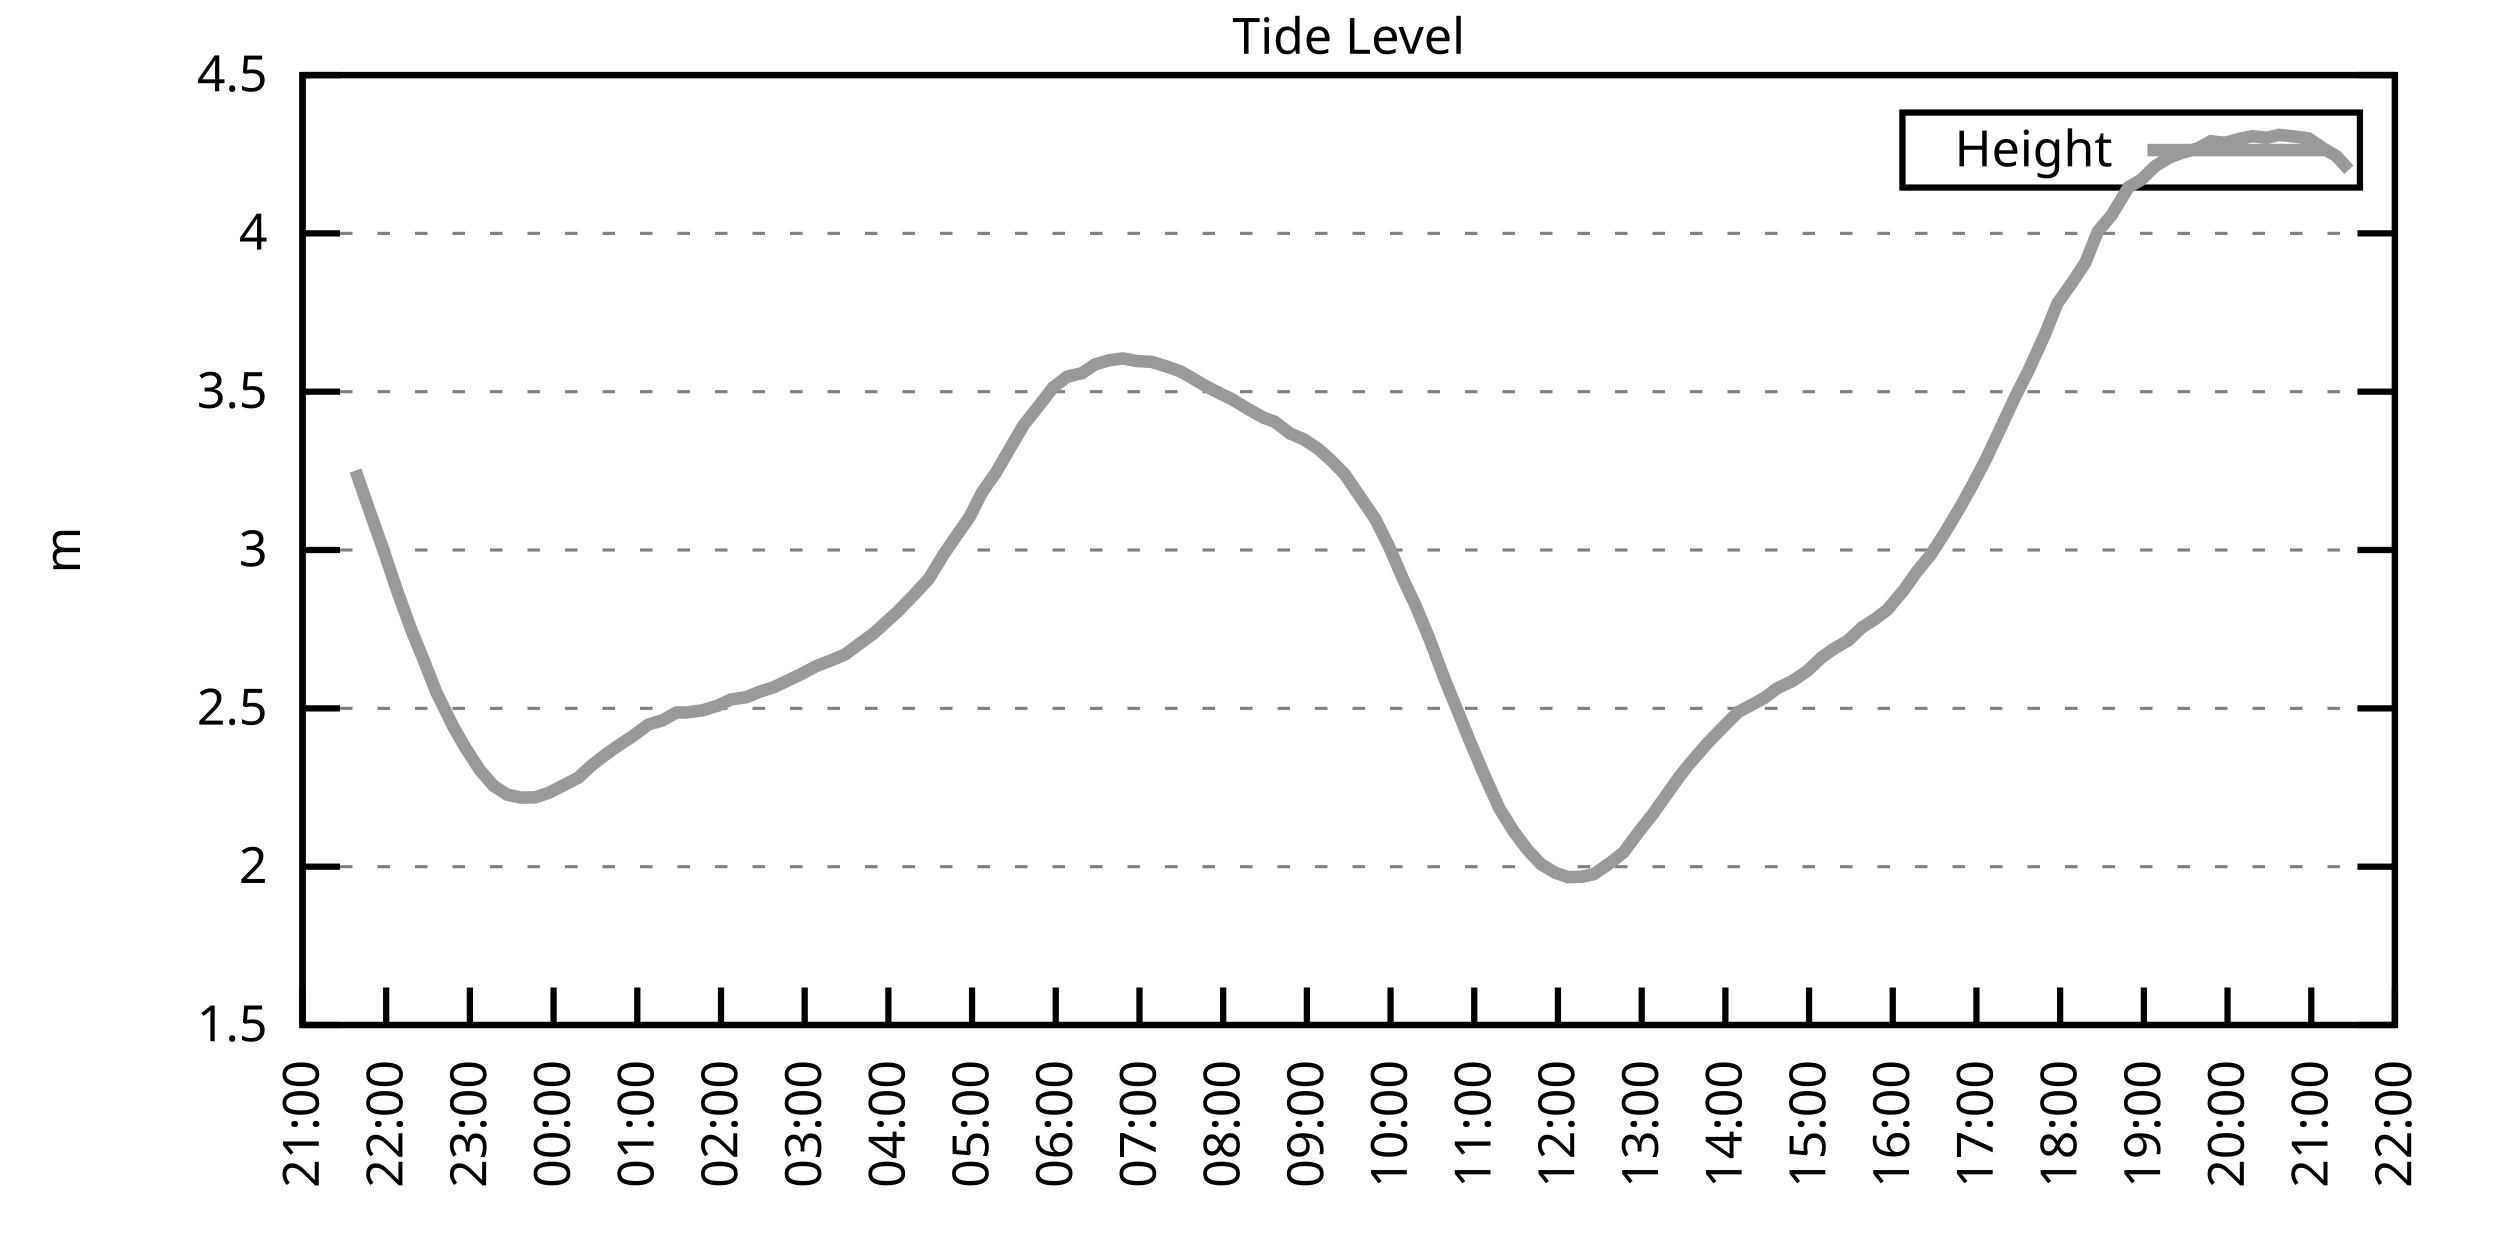
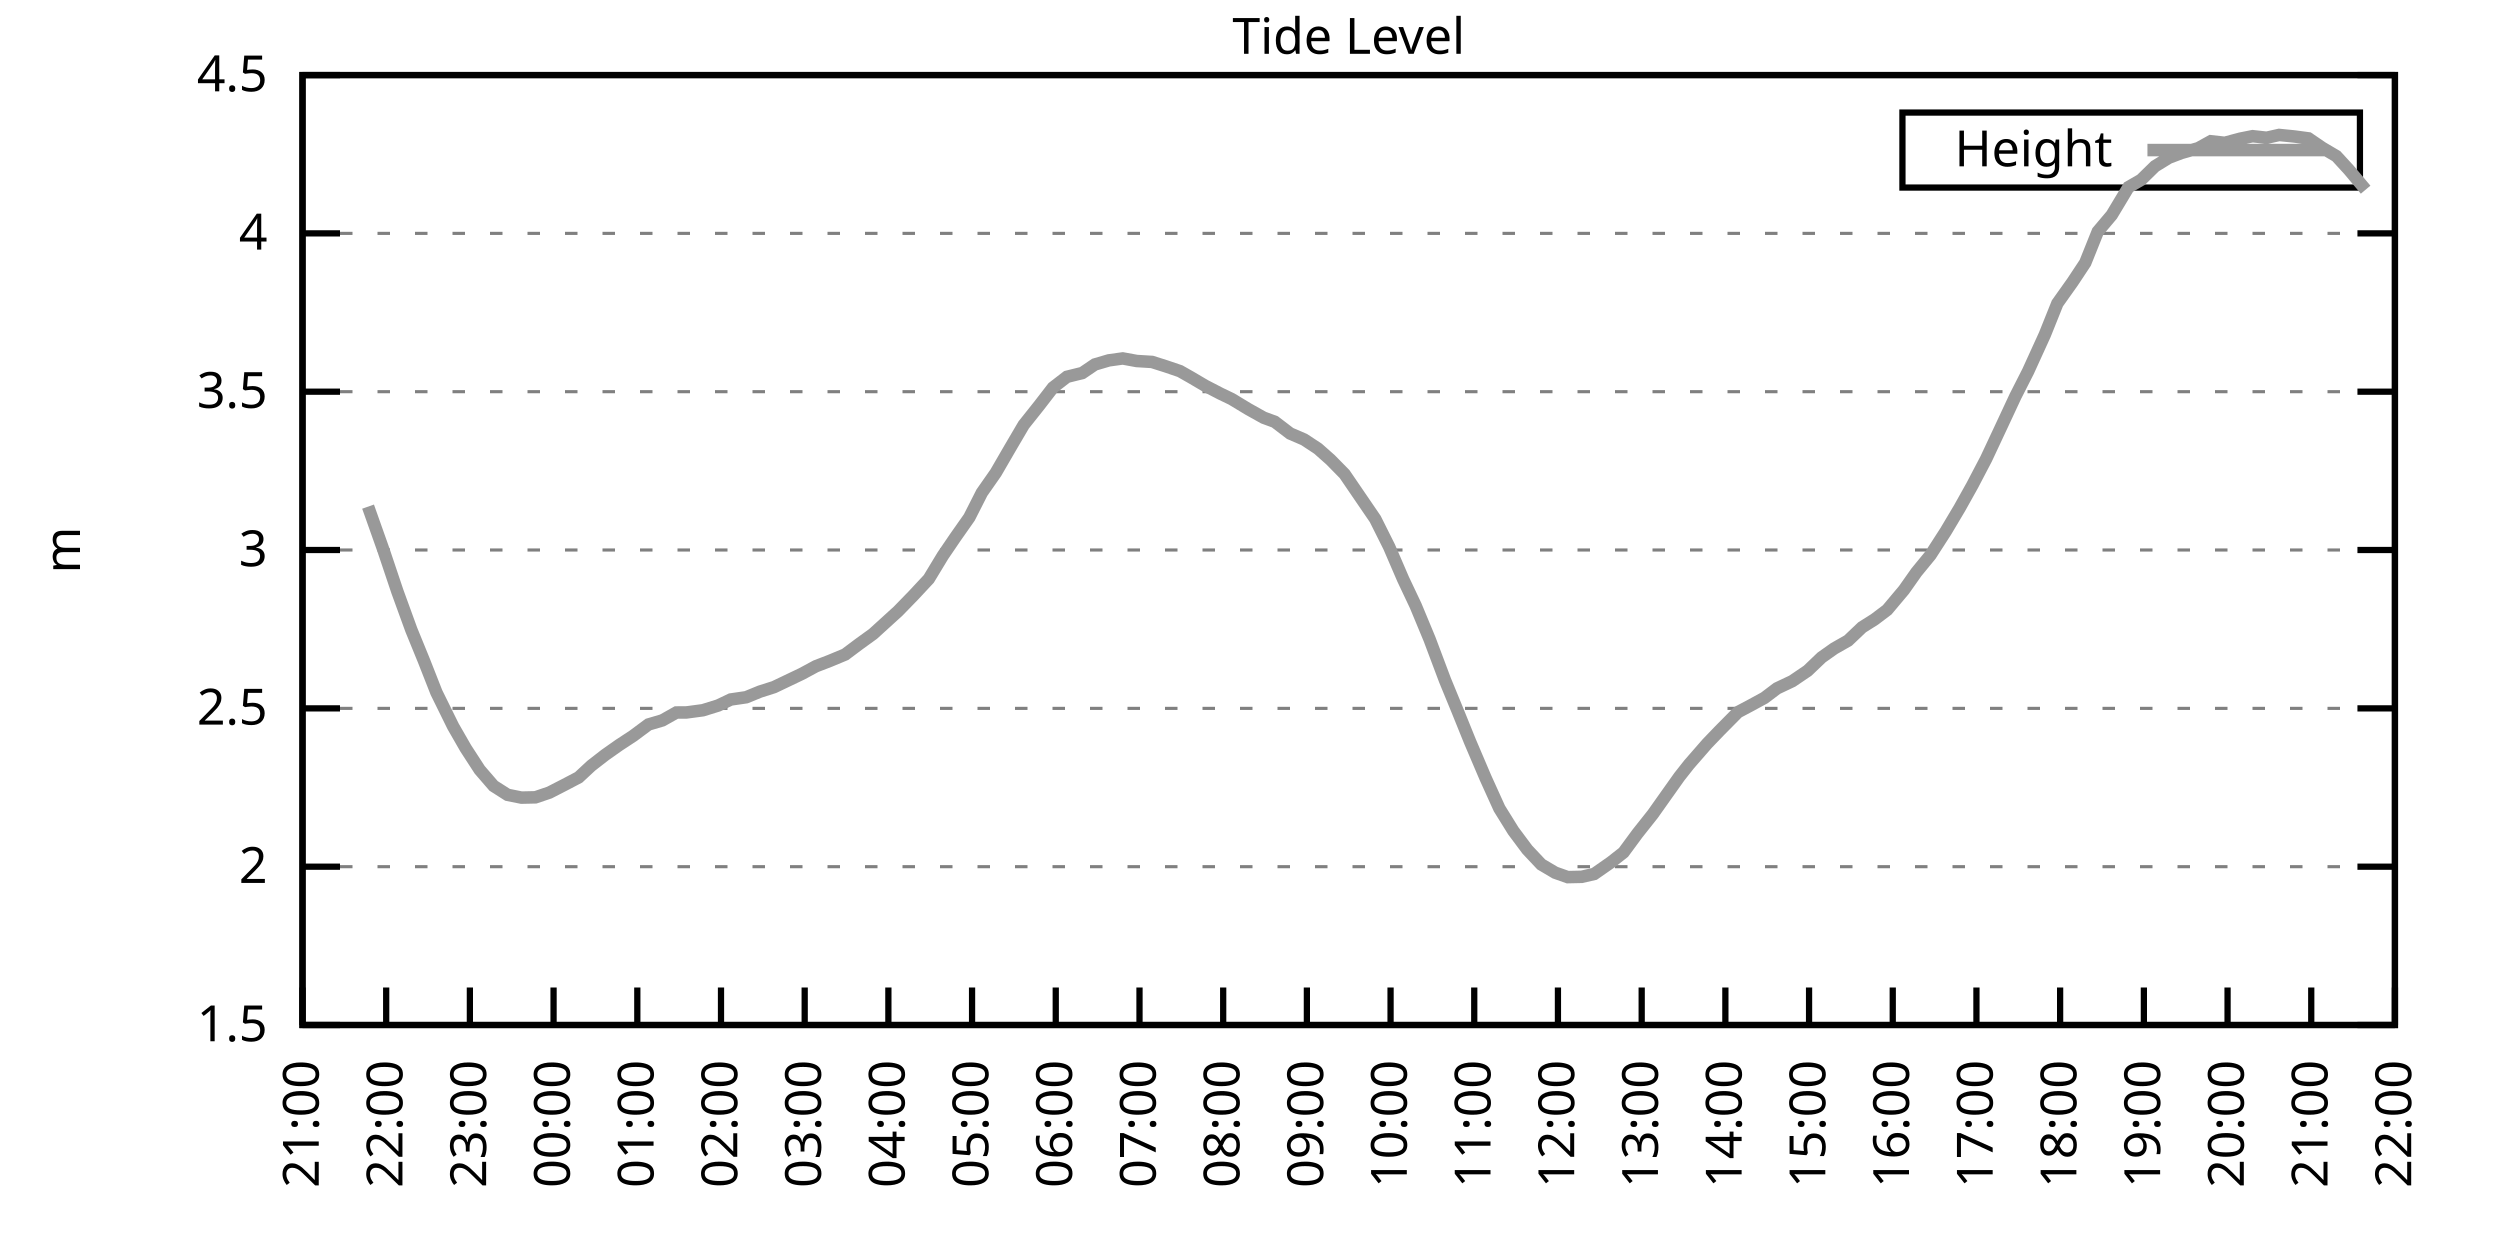
<svg xmlns="http://www.w3.org/2000/svg" xmlns:xlink="http://www.w3.org/1999/xlink" width="400" height="200" viewBox="0 0 400 200">
  <g id="gnuplot_canvas">
    <rect x="0" y="0" width="400" height="200" fill="none" />
    <defs>
      <circle id="gpDot" r="0.5" stroke-width="0.5" stroke="currentColor" />
      <path id="gpPt0" stroke-width="0.333" stroke="currentColor" d="M-1,0 h2 M0,-1 v2" />
      <path id="gpPt1" stroke-width="0.333" stroke="currentColor" d="M-1,-1 L1,1 M1,-1 L-1,1" />
      <path id="gpPt2" stroke-width="0.333" stroke="currentColor" d="M-1,0 L1,0 M0,-1 L0,1 M-1,-1 L1,1 M-1,1 L1,-1" />
      <rect id="gpPt3" stroke-width="0.333" stroke="currentColor" x="-1" y="-1" width="2" height="2" />
      <rect id="gpPt4" stroke-width="0.333" stroke="currentColor" fill="currentColor" x="-1" y="-1" width="2" height="2" />
      <circle id="gpPt5" stroke-width="0.333" stroke="currentColor" cx="0" cy="0" r="1" />
      <use xlink:href="#gpPt5" id="gpPt6" fill="currentColor" stroke="none" />
      <path id="gpPt7" stroke-width="0.333" stroke="currentColor" d="M0,-1.33 L-1.33,0.67 L1.33,0.67 z" />
      <use xlink:href="#gpPt7" id="gpPt8" fill="currentColor" stroke="none" />
      <use xlink:href="#gpPt7" id="gpPt9" stroke="currentColor" transform="rotate(180)" />
      <use xlink:href="#gpPt9" id="gpPt10" fill="currentColor" stroke="none" />
      <use xlink:href="#gpPt3" id="gpPt11" stroke="currentColor" transform="rotate(45)" />
      <use xlink:href="#gpPt11" id="gpPt12" fill="currentColor" stroke="none" />
      <path id="gpPt13" stroke-width="0.333" stroke="currentColor" d="M0,1.330 L1.265,0.411 L0.782,-1.067 L-0.782,-1.076 L-1.265,0.411 z" />
      <use xlink:href="#gpPt13" id="gpPt14" fill="currentColor" stroke="none" />
      <filter id="textbox" filterUnits="objectBoundingBox" x="0" y="0" height="1" width="1">
        <feFlood flood-color="white" flood-opacity="1" result="bgnd" />
        <feComposite in="SourceGraphic" in2="bgnd" operator="atop" />
      </filter>
      <filter id="greybox" filterUnits="objectBoundingBox" x="0" y="0" height="1" width="1">
        <feFlood flood-color="lightgrey" flood-opacity="1" result="grey" />
        <feComposite in="SourceGraphic" in2="grey" operator="atop" />
      </filter>
    </defs>
    <g fill="none" color="white" stroke="currentColor" stroke-width="1.00" stroke-linecap="butt" stroke-linejoin="miter">
</g>
    <g fill="none" color="black" stroke="currentColor" stroke-width="1.00" stroke-linecap="butt" stroke-linejoin="miter">
      <g stroke="none" shape-rendering="crispEdges">
        <polygon fill="rgb(255, 255, 255)" points="48.40,164.00 383.18,164.00 383.18,12.02 48.40,12.02 " />
      </g>
    </g>
    <g fill="none" color="black" stroke="currentColor" stroke-width="1.00" stroke-linecap="butt" stroke-linejoin="miter">
</g>
    <g fill="none" color="black" stroke="black" stroke-width="0.50" stroke-linecap="butt" stroke-linejoin="miter">
</g>
    <g fill="none" color="gray" stroke="currentColor" stroke-width="0.50" stroke-linecap="butt" stroke-linejoin="miter">
      <path stroke="gray" stroke-dasharray="2,4" class="gridline" d="M48.40,164.00 L383.19,164.00  " />
    </g>
    <g fill="none" color="gray" stroke="gray" stroke-width="1.00" stroke-linecap="butt" stroke-linejoin="miter">
</g>
    <g fill="none" color="black" stroke="currentColor" stroke-width="1.00" stroke-linecap="butt" stroke-linejoin="miter">
      <path stroke="black" d="M48.40,164.00 L54.40,164.00 M383.19,164.00 L377.19,164.00  " />
      <g transform="translate(42.80,166.60)" stroke="none" fill="black" font-family="Sans" font-size="8.00" text-anchor="end">
        <text>
          <tspan font-family="Sans"> 1.5</tspan>
        </text>
      </g>
    </g>
    <g fill="none" color="black" stroke="currentColor" stroke-width="1.00" stroke-linecap="butt" stroke-linejoin="miter">
</g>
    <g fill="none" color="black" stroke="black" stroke-width="0.50" stroke-linecap="butt" stroke-linejoin="miter">
</g>
    <g fill="none" color="gray" stroke="currentColor" stroke-width="0.50" stroke-linecap="butt" stroke-linejoin="miter">
      <path stroke="gray" stroke-dasharray="2,4" class="gridline" d="M48.40,138.67 L383.19,138.67  " />
    </g>
    <g fill="none" color="gray" stroke="gray" stroke-width="1.00" stroke-linecap="butt" stroke-linejoin="miter">
</g>
    <g fill="none" color="black" stroke="currentColor" stroke-width="1.00" stroke-linecap="butt" stroke-linejoin="miter">
      <path stroke="black" d="M48.40,138.67 L54.40,138.67 M383.19,138.67 L377.19,138.67  " />
      <g transform="translate(42.80,141.27)" stroke="none" fill="black" font-family="Sans" font-size="8.00" text-anchor="end">
        <text>
          <tspan font-family="Sans"> 2</tspan>
        </text>
      </g>
    </g>
    <g fill="none" color="black" stroke="currentColor" stroke-width="1.00" stroke-linecap="butt" stroke-linejoin="miter">
</g>
    <g fill="none" color="black" stroke="black" stroke-width="0.50" stroke-linecap="butt" stroke-linejoin="miter">
</g>
    <g fill="none" color="gray" stroke="currentColor" stroke-width="0.50" stroke-linecap="butt" stroke-linejoin="miter">
      <path stroke="gray" stroke-dasharray="2,4" class="gridline" d="M48.40,113.34 L383.19,113.34  " />
    </g>
    <g fill="none" color="gray" stroke="gray" stroke-width="1.00" stroke-linecap="butt" stroke-linejoin="miter">
</g>
    <g fill="none" color="black" stroke="currentColor" stroke-width="1.00" stroke-linecap="butt" stroke-linejoin="miter">
      <path stroke="black" d="M48.40,113.34 L54.40,113.34 M383.19,113.34 L377.19,113.34  " />
      <g transform="translate(42.80,115.94)" stroke="none" fill="black" font-family="Sans" font-size="8.00" text-anchor="end">
        <text>
          <tspan font-family="Sans"> 2.5</tspan>
        </text>
      </g>
    </g>
    <g fill="none" color="black" stroke="currentColor" stroke-width="1.00" stroke-linecap="butt" stroke-linejoin="miter">
</g>
    <g fill="none" color="black" stroke="black" stroke-width="0.50" stroke-linecap="butt" stroke-linejoin="miter">
</g>
    <g fill="none" color="gray" stroke="currentColor" stroke-width="0.50" stroke-linecap="butt" stroke-linejoin="miter">
      <path stroke="gray" stroke-dasharray="2,4" class="gridline" d="M48.40,88.00 L383.19,88.00  " />
    </g>
    <g fill="none" color="gray" stroke="gray" stroke-width="1.00" stroke-linecap="butt" stroke-linejoin="miter">
</g>
    <g fill="none" color="black" stroke="currentColor" stroke-width="1.00" stroke-linecap="butt" stroke-linejoin="miter">
      <path stroke="black" d="M48.40,88.00 L54.40,88.00 M383.19,88.00 L377.19,88.00  " />
      <g transform="translate(42.80,90.60)" stroke="none" fill="black" font-family="Sans" font-size="8.00" text-anchor="end">
        <text>
          <tspan font-family="Sans"> 3</tspan>
        </text>
      </g>
    </g>
    <g fill="none" color="black" stroke="currentColor" stroke-width="1.00" stroke-linecap="butt" stroke-linejoin="miter">
</g>
    <g fill="none" color="black" stroke="black" stroke-width="0.50" stroke-linecap="butt" stroke-linejoin="miter">
</g>
    <g fill="none" color="gray" stroke="currentColor" stroke-width="0.50" stroke-linecap="butt" stroke-linejoin="miter">
      <path stroke="gray" stroke-dasharray="2,4" class="gridline" d="M48.40,62.67 L383.19,62.67  " />
    </g>
    <g fill="none" color="gray" stroke="gray" stroke-width="1.00" stroke-linecap="butt" stroke-linejoin="miter">
</g>
    <g fill="none" color="black" stroke="currentColor" stroke-width="1.00" stroke-linecap="butt" stroke-linejoin="miter">
      <path stroke="black" d="M48.40,62.67 L54.40,62.67 M383.19,62.67 L377.19,62.67  " />
      <g transform="translate(42.80,65.27)" stroke="none" fill="black" font-family="Sans" font-size="8.00" text-anchor="end">
        <text>
          <tspan font-family="Sans"> 3.5</tspan>
        </text>
      </g>
    </g>
    <g fill="none" color="black" stroke="currentColor" stroke-width="1.00" stroke-linecap="butt" stroke-linejoin="miter">
</g>
    <g fill="none" color="black" stroke="black" stroke-width="0.50" stroke-linecap="butt" stroke-linejoin="miter">
</g>
    <g fill="none" color="gray" stroke="currentColor" stroke-width="0.50" stroke-linecap="butt" stroke-linejoin="miter">
      <path stroke="gray" stroke-dasharray="2,4" class="gridline" d="M48.40,37.34 L383.19,37.34  " />
    </g>
    <g fill="none" color="gray" stroke="gray" stroke-width="1.00" stroke-linecap="butt" stroke-linejoin="miter">
</g>
    <g fill="none" color="black" stroke="currentColor" stroke-width="1.00" stroke-linecap="butt" stroke-linejoin="miter">
      <path stroke="black" d="M48.40,37.34 L54.40,37.34 M383.19,37.34 L377.19,37.34  " />
      <g transform="translate(42.80,39.94)" stroke="none" fill="black" font-family="Sans" font-size="8.00" text-anchor="end">
        <text>
          <tspan font-family="Sans"> 4</tspan>
        </text>
      </g>
    </g>
    <g fill="none" color="black" stroke="currentColor" stroke-width="1.00" stroke-linecap="butt" stroke-linejoin="miter">
</g>
    <g fill="none" color="black" stroke="black" stroke-width="0.50" stroke-linecap="butt" stroke-linejoin="miter">
</g>
    <g fill="none" color="gray" stroke="currentColor" stroke-width="0.50" stroke-linecap="butt" stroke-linejoin="miter">
      <path stroke="gray" stroke-dasharray="2,4" class="gridline" d="M48.40,12.01 L383.19,12.01  " />
    </g>
    <g fill="none" color="gray" stroke="gray" stroke-width="1.00" stroke-linecap="butt" stroke-linejoin="miter">
</g>
    <g fill="none" color="black" stroke="currentColor" stroke-width="1.00" stroke-linecap="butt" stroke-linejoin="miter">
      <path stroke="black" d="M48.40,12.01 L54.40,12.01 M383.19,12.01 L377.19,12.01  " />
      <g transform="translate(42.80,14.61)" stroke="none" fill="black" font-family="Sans" font-size="8.00" text-anchor="end">
        <text>
          <tspan font-family="Sans"> 4.5</tspan>
        </text>
      </g>
    </g>
    <g fill="none" color="black" stroke="currentColor" stroke-width="1.00" stroke-linecap="butt" stroke-linejoin="miter">
      <path stroke="black" d="M48.40,164.00 L48.40,158.00  " />
      <g transform="translate(51.00,169.60) rotate(270.00)" stroke="none" fill="black" font-family="Sans" font-size="8.00" text-anchor="end">
        <text>
          <tspan font-family="Sans">21:00</tspan>
        </text>
      </g>
    </g>
    <g fill="none" color="black" stroke="currentColor" stroke-width="1.00" stroke-linecap="butt" stroke-linejoin="miter">
      <path stroke="black" d="M61.79,164.00 L61.79,158.00  " />
      <g transform="translate(64.39,169.60) rotate(270.00)" stroke="none" fill="black" font-family="Sans" font-size="8.00" text-anchor="end">
        <text>
          <tspan font-family="Sans">22:00</tspan>
        </text>
      </g>
    </g>
    <g fill="none" color="black" stroke="currentColor" stroke-width="1.00" stroke-linecap="butt" stroke-linejoin="miter">
      <path stroke="black" d="M75.18,164.00 L75.18,158.00  " />
      <g transform="translate(77.78,169.60) rotate(270.00)" stroke="none" fill="black" font-family="Sans" font-size="8.00" text-anchor="end">
        <text>
          <tspan font-family="Sans">23:00</tspan>
        </text>
      </g>
    </g>
    <g fill="none" color="black" stroke="currentColor" stroke-width="1.00" stroke-linecap="butt" stroke-linejoin="miter">
      <path stroke="black" d="M88.57,164.00 L88.57,158.00  " />
      <g transform="translate(91.17,169.60) rotate(270.00)" stroke="none" fill="black" font-family="Sans" font-size="8.00" text-anchor="end">
        <text>
          <tspan font-family="Sans">00:00</tspan>
        </text>
      </g>
    </g>
    <g fill="none" color="black" stroke="currentColor" stroke-width="1.00" stroke-linecap="butt" stroke-linejoin="miter">
      <path stroke="black" d="M101.97,164.00 L101.97,158.00  " />
      <g transform="translate(104.57,169.60) rotate(270.00)" stroke="none" fill="black" font-family="Sans" font-size="8.00" text-anchor="end">
        <text>
          <tspan font-family="Sans">01:00</tspan>
        </text>
      </g>
    </g>
    <g fill="none" color="black" stroke="currentColor" stroke-width="1.00" stroke-linecap="butt" stroke-linejoin="miter">
      <path stroke="black" d="M115.36,164.00 L115.36,158.00  " />
      <g transform="translate(117.96,169.60) rotate(270.00)" stroke="none" fill="black" font-family="Sans" font-size="8.00" text-anchor="end">
        <text>
          <tspan font-family="Sans">02:00</tspan>
        </text>
      </g>
    </g>
    <g fill="none" color="black" stroke="currentColor" stroke-width="1.00" stroke-linecap="butt" stroke-linejoin="miter">
      <path stroke="black" d="M128.75,164.00 L128.75,158.00  " />
      <g transform="translate(131.35,169.60) rotate(270.00)" stroke="none" fill="black" font-family="Sans" font-size="8.00" text-anchor="end">
        <text>
          <tspan font-family="Sans">03:00</tspan>
        </text>
      </g>
    </g>
    <g fill="none" color="black" stroke="currentColor" stroke-width="1.00" stroke-linecap="butt" stroke-linejoin="miter">
      <path stroke="black" d="M142.14,164.00 L142.14,158.00  " />
      <g transform="translate(144.74,169.60) rotate(270.00)" stroke="none" fill="black" font-family="Sans" font-size="8.00" text-anchor="end">
        <text>
          <tspan font-family="Sans">04:00</tspan>
        </text>
      </g>
    </g>
    <g fill="none" color="black" stroke="currentColor" stroke-width="1.00" stroke-linecap="butt" stroke-linejoin="miter">
      <path stroke="black" d="M155.53,164.00 L155.53,158.00  " />
      <g transform="translate(158.13,169.60) rotate(270.00)" stroke="none" fill="black" font-family="Sans" font-size="8.00" text-anchor="end">
        <text>
          <tspan font-family="Sans">05:00</tspan>
        </text>
      </g>
    </g>
    <g fill="none" color="black" stroke="currentColor" stroke-width="1.00" stroke-linecap="butt" stroke-linejoin="miter">
      <path stroke="black" d="M168.92,164.00 L168.92,158.00  " />
      <g transform="translate(171.52,169.60) rotate(270.00)" stroke="none" fill="black" font-family="Sans" font-size="8.00" text-anchor="end">
        <text>
          <tspan font-family="Sans">06:00</tspan>
        </text>
      </g>
    </g>
    <g fill="none" color="black" stroke="currentColor" stroke-width="1.00" stroke-linecap="butt" stroke-linejoin="miter">
      <path stroke="black" d="M182.32,164.00 L182.32,158.00  " />
      <g transform="translate(184.92,169.60) rotate(270.00)" stroke="none" fill="black" font-family="Sans" font-size="8.00" text-anchor="end">
        <text>
          <tspan font-family="Sans">07:00</tspan>
        </text>
      </g>
    </g>
    <g fill="none" color="black" stroke="currentColor" stroke-width="1.00" stroke-linecap="butt" stroke-linejoin="miter">
      <path stroke="black" d="M195.71,164.00 L195.71,158.00  " />
      <g transform="translate(198.31,169.60) rotate(270.00)" stroke="none" fill="black" font-family="Sans" font-size="8.00" text-anchor="end">
        <text>
          <tspan font-family="Sans">08:00</tspan>
        </text>
      </g>
    </g>
    <g fill="none" color="black" stroke="currentColor" stroke-width="1.00" stroke-linecap="butt" stroke-linejoin="miter">
      <path stroke="black" d="M209.10,164.00 L209.10,158.00  " />
      <g transform="translate(211.70,169.60) rotate(270.00)" stroke="none" fill="black" font-family="Sans" font-size="8.00" text-anchor="end">
        <text>
          <tspan font-family="Sans">09:00</tspan>
        </text>
      </g>
    </g>
    <g fill="none" color="black" stroke="currentColor" stroke-width="1.00" stroke-linecap="butt" stroke-linejoin="miter">
      <path stroke="black" d="M222.49,164.00 L222.49,158.00  " />
      <g transform="translate(225.09,169.60) rotate(270.00)" stroke="none" fill="black" font-family="Sans" font-size="8.00" text-anchor="end">
        <text>
          <tspan font-family="Sans">10:00</tspan>
        </text>
      </g>
    </g>
    <g fill="none" color="black" stroke="currentColor" stroke-width="1.00" stroke-linecap="butt" stroke-linejoin="miter">
      <path stroke="black" d="M235.88,164.00 L235.88,158.00  " />
      <g transform="translate(238.48,169.60) rotate(270.00)" stroke="none" fill="black" font-family="Sans" font-size="8.00" text-anchor="end">
        <text>
          <tspan font-family="Sans">11:00</tspan>
        </text>
      </g>
    </g>
    <g fill="none" color="black" stroke="currentColor" stroke-width="1.00" stroke-linecap="butt" stroke-linejoin="miter">
      <path stroke="black" d="M249.27,164.00 L249.27,158.00  " />
      <g transform="translate(251.87,169.60) rotate(270.00)" stroke="none" fill="black" font-family="Sans" font-size="8.00" text-anchor="end">
        <text>
          <tspan font-family="Sans">12:00</tspan>
        </text>
      </g>
    </g>
    <g fill="none" color="black" stroke="currentColor" stroke-width="1.00" stroke-linecap="butt" stroke-linejoin="miter">
      <path stroke="black" d="M262.67,164.00 L262.67,158.00  " />
      <g transform="translate(265.27,169.60) rotate(270.00)" stroke="none" fill="black" font-family="Sans" font-size="8.00" text-anchor="end">
        <text>
          <tspan font-family="Sans">13:00</tspan>
        </text>
      </g>
    </g>
    <g fill="none" color="black" stroke="currentColor" stroke-width="1.00" stroke-linecap="butt" stroke-linejoin="miter">
      <path stroke="black" d="M276.06,164.00 L276.06,158.00  " />
      <g transform="translate(278.66,169.60) rotate(270.00)" stroke="none" fill="black" font-family="Sans" font-size="8.00" text-anchor="end">
        <text>
          <tspan font-family="Sans">14:00</tspan>
        </text>
      </g>
    </g>
    <g fill="none" color="black" stroke="currentColor" stroke-width="1.00" stroke-linecap="butt" stroke-linejoin="miter">
      <path stroke="black" d="M289.45,164.00 L289.45,158.00  " />
      <g transform="translate(292.05,169.60) rotate(270.00)" stroke="none" fill="black" font-family="Sans" font-size="8.00" text-anchor="end">
        <text>
          <tspan font-family="Sans">15:00</tspan>
        </text>
      </g>
    </g>
    <g fill="none" color="black" stroke="currentColor" stroke-width="1.00" stroke-linecap="butt" stroke-linejoin="miter">
      <path stroke="black" d="M302.84,164.00 L302.84,158.00  " />
      <g transform="translate(305.44,169.60) rotate(270.00)" stroke="none" fill="black" font-family="Sans" font-size="8.00" text-anchor="end">
        <text>
          <tspan font-family="Sans">16:00</tspan>
        </text>
      </g>
    </g>
    <g fill="none" color="black" stroke="currentColor" stroke-width="1.00" stroke-linecap="butt" stroke-linejoin="miter">
      <path stroke="black" d="M316.23,164.00 L316.23,158.00  " />
      <g transform="translate(318.83,169.60) rotate(270.00)" stroke="none" fill="black" font-family="Sans" font-size="8.00" text-anchor="end">
        <text>
          <tspan font-family="Sans">17:00</tspan>
        </text>
      </g>
    </g>
    <g fill="none" color="black" stroke="currentColor" stroke-width="1.00" stroke-linecap="butt" stroke-linejoin="miter">
      <path stroke="black" d="M329.62,164.00 L329.62,158.00  " />
      <g transform="translate(332.22,169.60) rotate(270.00)" stroke="none" fill="black" font-family="Sans" font-size="8.00" text-anchor="end">
        <text>
          <tspan font-family="Sans">18:00</tspan>
        </text>
      </g>
    </g>
    <g fill="none" color="black" stroke="currentColor" stroke-width="1.00" stroke-linecap="butt" stroke-linejoin="miter">
      <path stroke="black" d="M343.02,164.00 L343.02,158.00  " />
      <g transform="translate(345.62,169.60) rotate(270.00)" stroke="none" fill="black" font-family="Sans" font-size="8.00" text-anchor="end">
        <text>
          <tspan font-family="Sans">19:00</tspan>
        </text>
      </g>
    </g>
    <g fill="none" color="black" stroke="currentColor" stroke-width="1.00" stroke-linecap="butt" stroke-linejoin="miter">
      <path stroke="black" d="M356.41,164.00 L356.41,158.00  " />
      <g transform="translate(359.01,169.60) rotate(270.00)" stroke="none" fill="black" font-family="Sans" font-size="8.00" text-anchor="end">
        <text>
          <tspan font-family="Sans">20:00</tspan>
        </text>
      </g>
    </g>
    <g fill="none" color="black" stroke="currentColor" stroke-width="1.00" stroke-linecap="butt" stroke-linejoin="miter">
      <path stroke="black" d="M369.80,164.00 L369.80,158.00  " />
      <g transform="translate(372.40,169.60) rotate(270.00)" stroke="none" fill="black" font-family="Sans" font-size="8.00" text-anchor="end">
        <text>
          <tspan font-family="Sans">21:00</tspan>
        </text>
      </g>
    </g>
    <g fill="none" color="black" stroke="currentColor" stroke-width="1.00" stroke-linecap="butt" stroke-linejoin="miter">
      <path stroke="black" d="M383.19,164.00 L383.19,158.00  " />
      <g transform="translate(385.79,169.60) rotate(270.00)" stroke="none" fill="black" font-family="Sans" font-size="8.00" text-anchor="end">
        <text>
          <tspan font-family="Sans">22:00</tspan>
        </text>
      </g>
    </g>
    <g fill="none" color="black" stroke="currentColor" stroke-width="1.00" stroke-linecap="butt" stroke-linejoin="miter">
</g>
    <g fill="none" color="black" stroke="currentColor" stroke-width="1.00" stroke-linecap="butt" stroke-linejoin="miter">
      <path stroke="black" d="M48.40,12.01 L48.40,164.00 L383.19,164.00 L383.19,12.01 L48.40,12.01 Z  " />
    </g>
    <g fill="none" color="black" stroke="currentColor" stroke-width="1.00" stroke-linecap="butt" stroke-linejoin="miter">
</g>
    <g fill="none" color="black" stroke="currentColor" stroke-width="1.00" stroke-linecap="butt" stroke-linejoin="miter">
      <path stroke="black" d="M304.39,30.01 L304.39,18.01 L377.59,18.01 L377.59,30.01 L304.39,30.01 Z  " />
    </g>
    <g id="Tide_level_plot_1">
      <g fill="none" color="white" stroke="black" stroke-width="2.00" stroke-linecap="butt" stroke-linejoin="miter">
</g>
      <g fill="none" color="black" stroke="currentColor" stroke-width="2.00" stroke-linecap="butt" stroke-linejoin="miter">
        <g transform="translate(337.99,26.61)" stroke="none" fill="black" font-family="Sans" font-size="8.00" text-anchor="end">
          <text>
            <tspan font-family="Sans">Height</tspan>
          </text>
        </g>
      </g>
      <g fill="none" color="black" stroke="currentColor" stroke-width="2.00" stroke-linecap="butt" stroke-linejoin="miter">
-         <path stroke="rgb(153, 153, 153)" d="M343.59,24.01 L371.99,24.01 M56.88,75.29 L58.89,81.06 L61.35,88.00 L63.58,94.64 L65.81,100.77 L67.82,105.69   L69.83,110.80 L72.50,116.22 L74.51,119.72 L76.75,123.17 L78.98,125.75 L81.21,127.17 L83.44,127.62 L85.67,127.57   L87.91,126.81 L90.36,125.55 L92.59,124.38 L94.60,122.51 L96.83,120.78 L99.06,119.21 L101.30,117.74 L103.75,115.92   L105.98,115.26 L108.22,114.00 L109.78,114.00 L112.46,113.64 L114.91,112.88 L116.92,111.92 L119.38,111.56 L121.61,110.65   L123.84,109.94 L128.30,107.81 L130.54,106.60 L132.77,105.74 L135.22,104.72 L137.45,103.05 L139.69,101.43 L141.47,99.81   L143.70,97.78 L146.16,95.25 L148.61,92.62 L150.85,88.92 L152.85,85.98 L155.09,82.79 L157.10,78.83 L159.33,75.64   L161.56,71.79 L163.79,67.99 L166.25,64.90 L168.48,62.01 L170.71,60.29 L173.17,59.68 L175.17,58.32 L177.41,57.66   L179.64,57.35 L181.87,57.76 L184.32,57.91 L186.56,58.62 L188.79,59.38 L190.57,60.39 L192.81,61.71 L195.26,62.98   L197.05,63.84 L199.73,65.46 L202.18,66.83 L203.97,67.49 L206.42,69.36 L208.65,70.32 L210.88,71.79 L212.89,73.57   L215.13,75.85 L217.58,79.44 L220.04,83.04 L222.27,87.50 L224.50,92.67 L226.51,96.92 L228.74,102.29 L231.20,108.83   L233.20,113.69 L235.21,118.66 L237.67,124.43 L239.90,129.35 L242.13,132.94 L244.36,135.93 L246.60,138.31 L248.83,139.63   L250.84,140.34 L253.07,140.29 L255.08,139.83 L257.76,137.96 L259.76,136.39 L262.00,133.35 L264.45,130.26 L266.46,127.42   L268.69,124.28 L270.25,122.30 L273.16,118.96 L275.16,116.88 L278.07,113.94 L280.07,112.88 L282.31,111.66 L284.32,110.14   L286.77,108.98 L289.23,107.31 L291.46,105.18 L293.47,103.76 L295.70,102.49 L297.93,100.37 L299.94,99.10 L301.95,97.58   L304.63,94.39 L306.63,91.55 L308.87,88.82 L311.32,85.02 L313.55,81.27 L315.56,77.67 L317.79,73.41 L320.47,67.69   L322.48,63.38 L324.49,59.43 L327.17,53.55 L329.18,48.54 L331.63,45.09 L333.64,42.05 L335.65,37.04 L337.88,34.40   L340.56,29.94 L342.57,28.78 L344.80,26.60 L347.03,25.23 L349.04,24.47 L351.72,23.71 L353.73,22.60 L355.96,22.85   L358.42,22.19 L360.42,21.79 L362.66,22.04 L364.66,21.59 L367.12,21.84 L369.35,22.14 L371.58,23.66 L373.82,24.98   L375.82,27.16  " />
+         <path stroke="rgb(153, 153, 153)" d="M343.59,24.01 L371.99,24.01 M58.89,81.06 L61.35,88.00 L63.58,94.64 L65.81,100.77 L67.82,105.69 L69.83,110.80   L72.50,116.22 L74.51,119.72 L76.75,123.17 L78.98,125.75 L81.21,127.17 L83.44,127.62 L85.67,127.57 L87.91,126.81   L90.36,125.55 L92.59,124.38 L94.60,122.51 L96.83,120.78 L99.06,119.21 L101.30,117.74 L103.75,115.92 L105.98,115.26   L108.22,114.00 L109.78,114.00 L112.46,113.64 L114.91,112.88 L116.92,111.92 L119.38,111.56 L121.61,110.65 L123.84,109.94   L128.30,107.81 L130.54,106.60 L132.77,105.74 L135.22,104.72 L137.45,103.05 L139.69,101.43 L141.47,99.81 L143.70,97.78   L146.16,95.25 L148.61,92.62 L150.85,88.92 L152.85,85.98 L155.09,82.79 L157.10,78.83 L159.33,75.64 L161.56,71.79   L163.79,67.99 L166.25,64.90 L168.48,62.01 L170.71,60.29 L173.17,59.68 L175.17,58.32 L177.41,57.66 L179.64,57.35   L181.87,57.76 L184.32,57.91 L186.56,58.62 L188.79,59.38 L190.57,60.39 L192.81,61.71 L195.26,62.98 L197.05,63.84   L199.73,65.46 L202.18,66.83 L203.97,67.49 L206.42,69.36 L208.65,70.32 L210.88,71.79 L212.89,73.57 L215.13,75.85   L217.58,79.44 L220.04,83.04 L222.27,87.50 L224.50,92.67 L226.51,96.92 L228.74,102.29 L231.20,108.83 L233.20,113.69   L235.21,118.66 L237.67,124.43 L239.90,129.35 L242.13,132.94 L244.36,135.93 L246.60,138.31 L248.83,139.63 L250.84,140.34   L253.07,140.29 L255.08,139.83 L257.76,137.96 L259.76,136.39 L262.00,133.35 L264.45,130.26 L266.46,127.42 L268.69,124.28   L270.25,122.30 L273.16,118.96 L275.16,116.88 L278.07,113.94 L280.07,112.88 L282.31,111.66 L284.32,110.14 L286.77,108.98   L289.23,107.31 L291.46,105.18 L293.47,103.76 L295.70,102.49 L297.93,100.37 L299.94,99.10 L301.95,97.58 L304.63,94.39   L306.63,91.55 L308.87,88.82 L311.32,85.02 L313.55,81.27 L315.56,77.67 L317.79,73.41 L320.47,67.69 L322.48,63.38   L324.49,59.43 L327.17,53.55 L329.18,48.54 L331.63,45.09 L333.64,42.05 L335.65,37.04 L337.88,34.40 L340.56,29.94   L342.57,28.78 L344.80,26.60 L347.03,25.23 L349.04,24.47 L351.72,23.71 L353.73,22.60 L355.96,22.85 L358.42,22.19   L360.42,21.79 L362.66,22.04 L364.66,21.59 L367.12,21.84 L369.35,22.14 L371.58,23.66 L373.82,24.98 L375.82,27.16   L378.50,30.35  " />
      </g>
    </g>
    <g fill="none" color="black" stroke="currentColor" stroke-width="2.00" stroke-linecap="butt" stroke-linejoin="miter">
</g>
    <g fill="none" color="black" stroke="black" stroke-width="1.00" stroke-linecap="butt" stroke-linejoin="miter">
</g>
    <g fill="none" color="black" stroke="currentColor" stroke-width="1.00" stroke-linecap="butt" stroke-linejoin="miter">
      <path stroke="black" d="M48.40,12.01 L48.40,164.00 L383.19,164.00 L383.19,12.01 L48.40,12.01 Z  " />
      <g transform="translate(12.80,88.01) rotate(270.00)" stroke="none" fill="black" font-family="Sans" font-size="8.00" text-anchor="middle">
        <text>
          <tspan font-family="Sans">m</tspan>
        </text>
      </g>
    </g>
    <g fill="none" color="black" stroke="currentColor" stroke-width="1.00" stroke-linecap="butt" stroke-linejoin="miter">
</g>
    <g fill="none" color="black" stroke="currentColor" stroke-width="1.00" stroke-linecap="butt" stroke-linejoin="miter">
      <g transform="translate(215.79,8.61)" stroke="none" fill="black" font-family="Sans" font-size="8.00" text-anchor="middle">
        <text>
          <tspan font-family="Sans">Tide Level</tspan>
        </text>
      </g>
    </g>
    <g fill="none" color="black" stroke="currentColor" stroke-width="1.00" stroke-linecap="butt" stroke-linejoin="miter">
</g>
  </g>
</svg>
